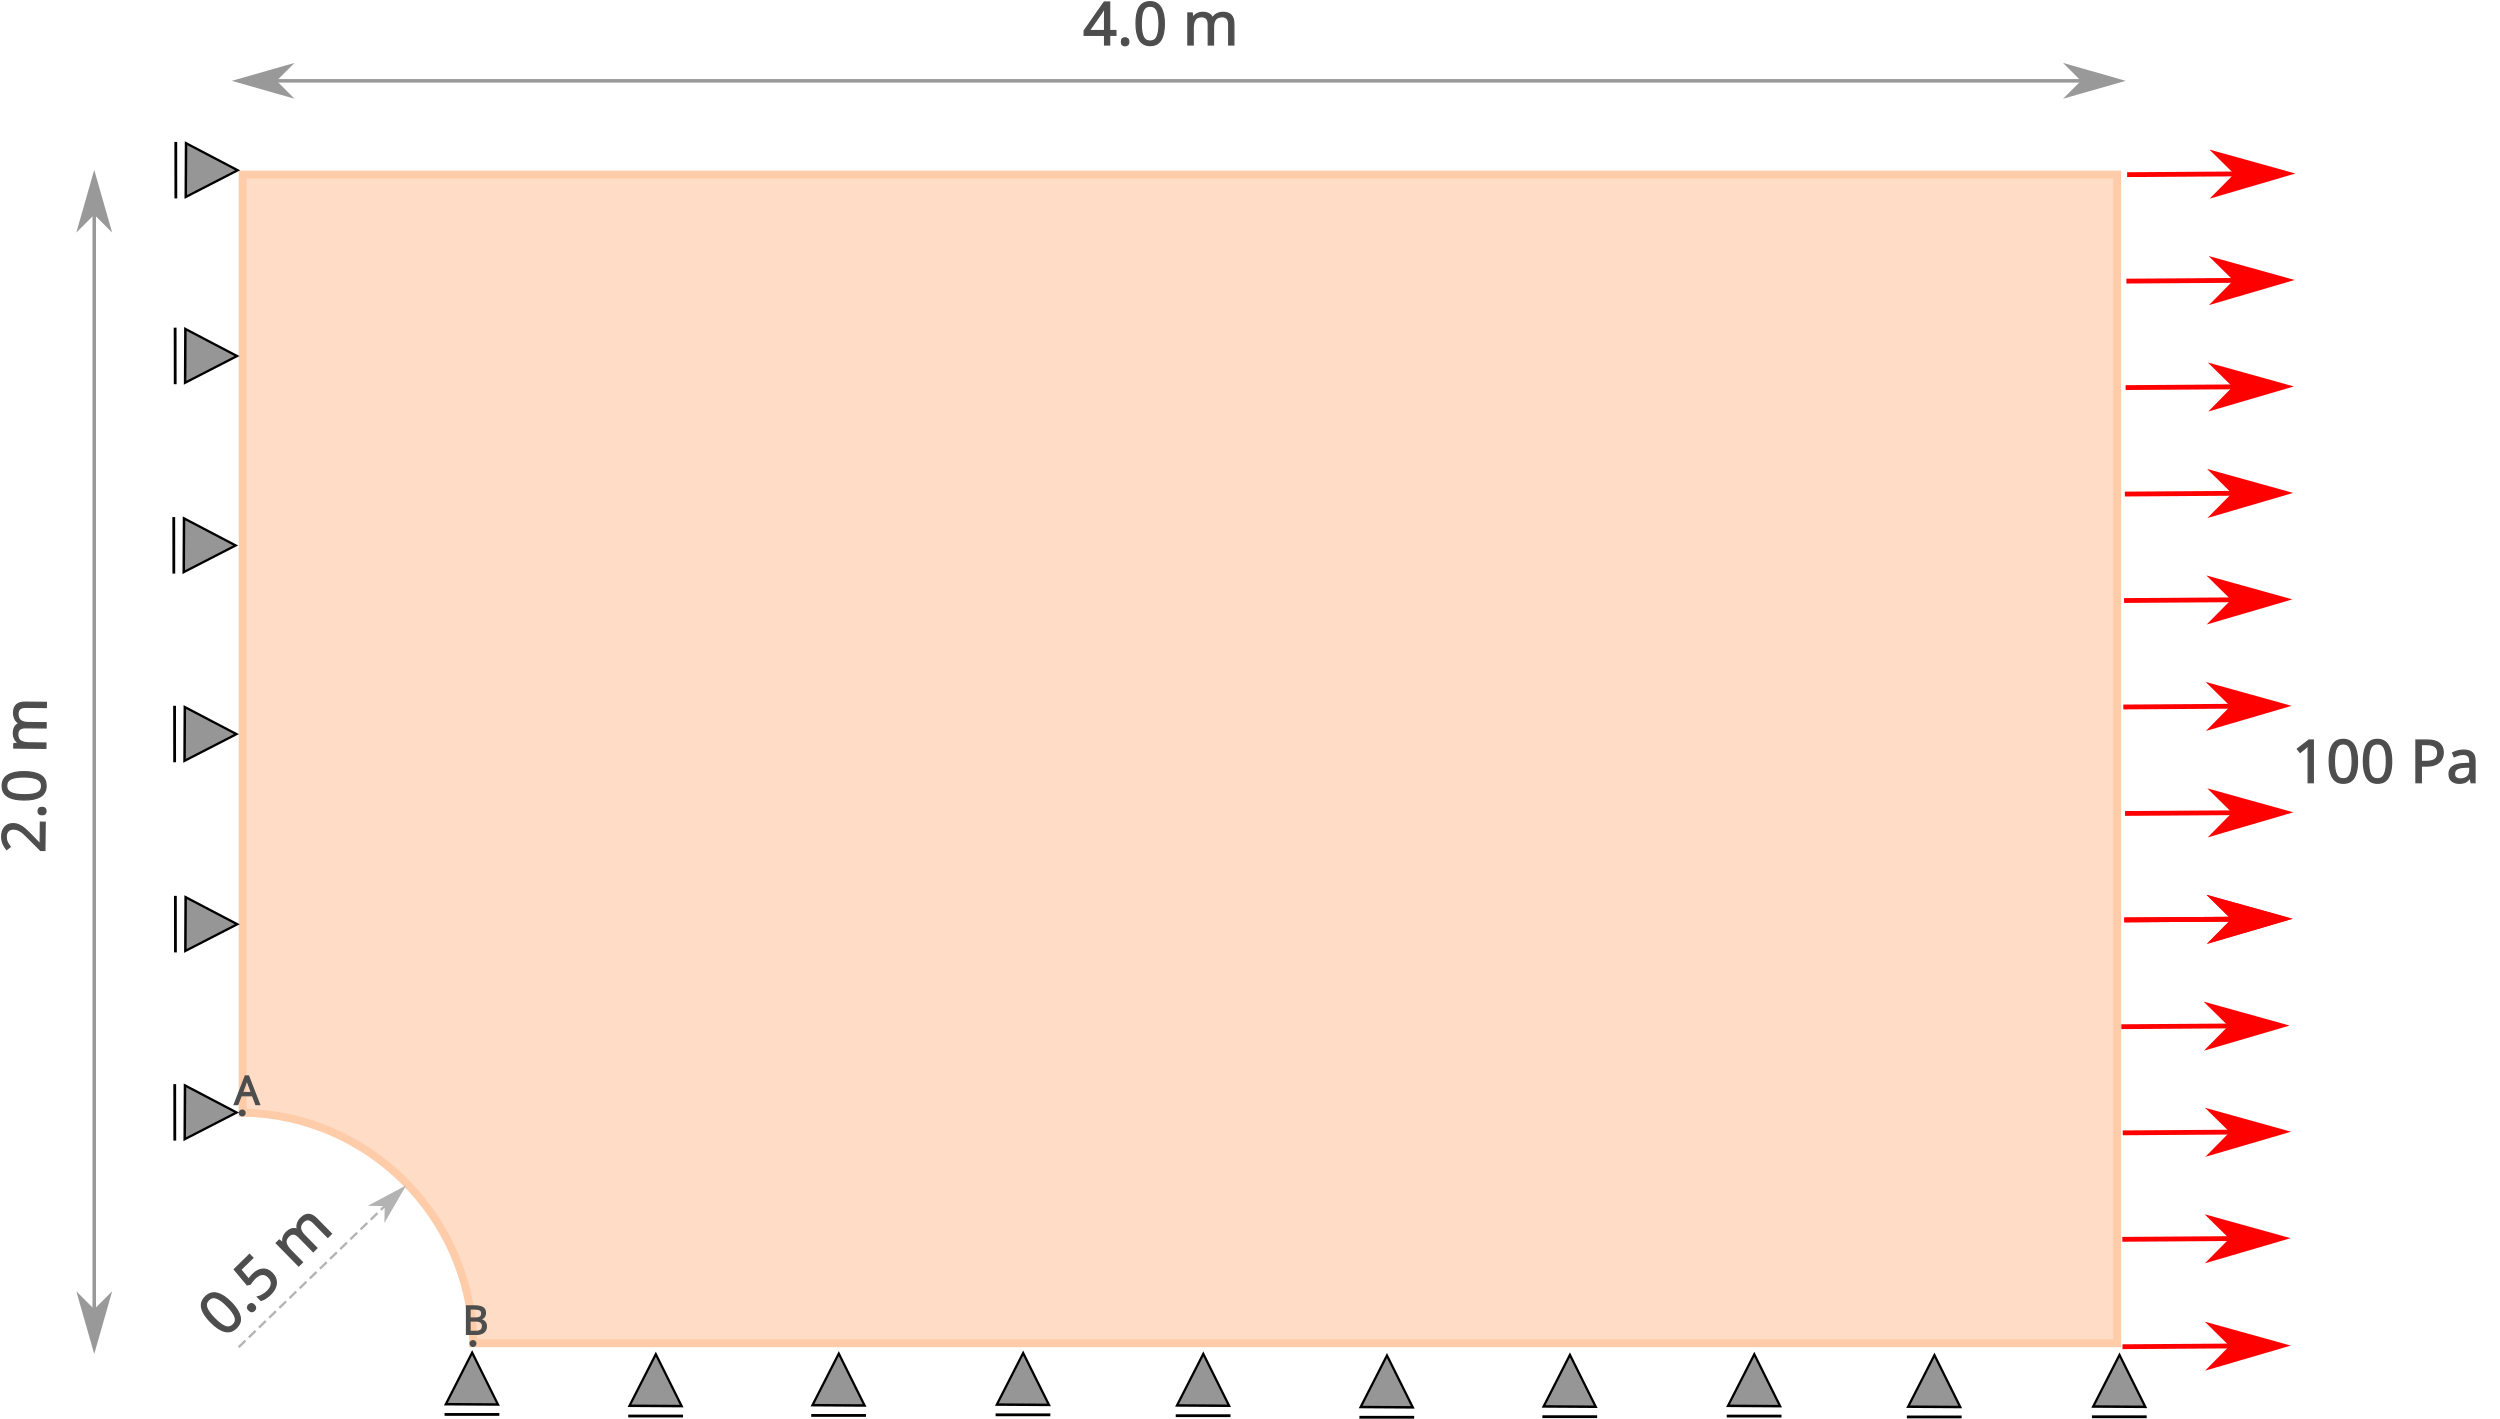
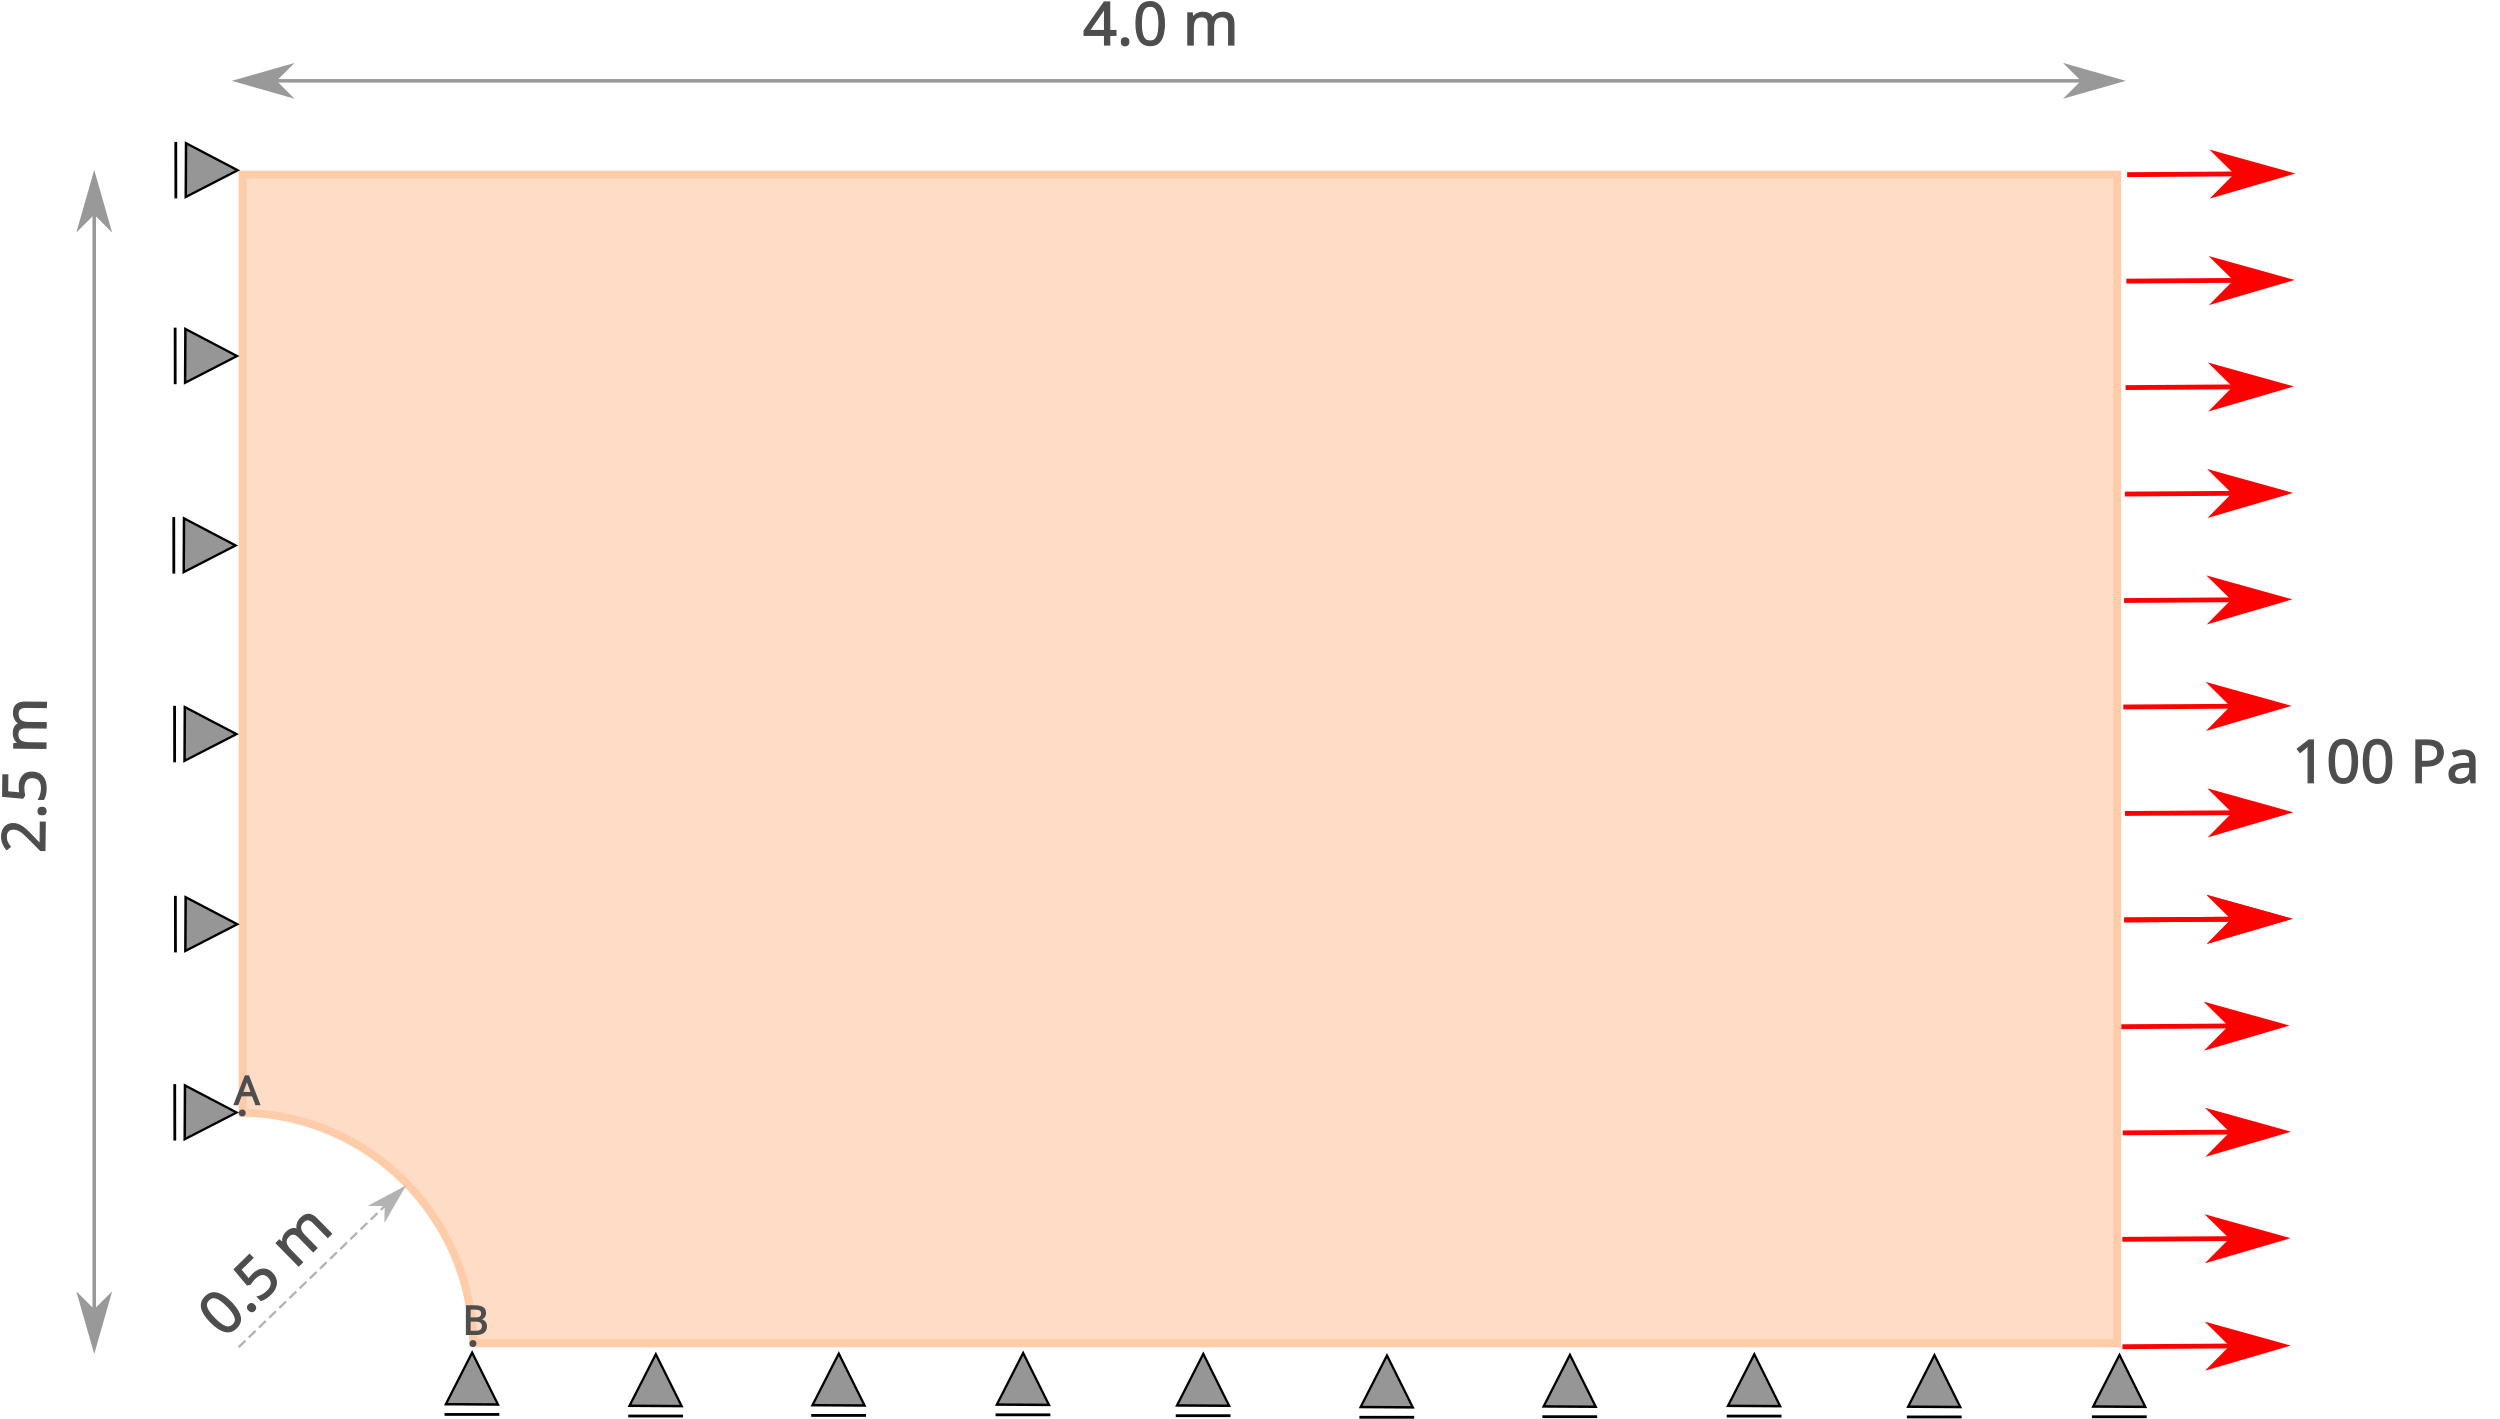
<svg xmlns="http://www.w3.org/2000/svg" width="531.216mm" height="301.45mm" viewBox="0 0 531.216 301.45" version="1.1" id="svg8">
  <defs id="defs2">
    <marker orient="auto" refY="0" refX="0" id="marker7282" style="overflow:visible">
      <path id="path7280" d="M 0,0 5,-5 -12.5,0 5,5 Z" style="fill:#ff0000;fill-opacity:1;fill-rule:evenodd;stroke:#ff0000;stroke-width:1pt;stroke-opacity:1" transform="matrix(-0.8,0,0,-0.8,-10,0)" />
    </marker>
    <marker orient="auto" refY="0" refX="0" id="marker6928" style="overflow:visible">
      <path id="path6926" d="M 0,0 5,-5 -12.5,0 5,5 Z" style="fill:#b3b3b3;fill-opacity:1;fill-rule:evenodd;stroke:#b3b3b3;stroke-width:1pt;stroke-opacity:1" transform="matrix(-0.8,0,0,-0.8,-10,0)" />
    </marker>
    <marker style="overflow:visible" id="marker6400" refX="0" refY="0" orient="auto">
      <path transform="matrix(0.8,0,0,0.8,10,0)" style="fill:#999999;fill-opacity:1;fill-rule:evenodd;stroke:#999999;stroke-width:1pt;stroke-opacity:1" d="M 0,0 5,-5 -12.5,0 5,5 Z" id="path6398" />
    </marker>
    <marker style="overflow:visible" id="marker6348" refX="0" refY="0" orient="auto">
      <path transform="matrix(-0.8,0,0,-0.8,-10,0)" style="fill:#999999;fill-opacity:1;fill-rule:evenodd;stroke:#999999;stroke-width:1pt;stroke-opacity:1" d="M 0,0 5,-5 -12.5,0 5,5 Z" id="path6346" />
    </marker>
    <marker orient="auto" refY="0" refX="0" id="Arrow1Lstart" style="overflow:visible">
      <path id="path4669" d="M 0,0 5,-5 -12.5,0 5,5 Z" style="fill:#999999;fill-opacity:1;fill-rule:evenodd;stroke:#999999;stroke-width:1pt;stroke-opacity:1" transform="matrix(0.8,0,0,0.8,10,0)" />
    </marker>
    <marker orient="auto" refY="0" refX="0" id="Arrow1Lend" style="overflow:visible">
      <path id="path4672" d="M 0,0 5,-5 -12.5,0 5,5 Z" style="fill:#999999;fill-opacity:1;fill-rule:evenodd;stroke:#999999;stroke-width:1pt;stroke-opacity:1" transform="matrix(-0.8,0,0,-0.8,-10,0)" />
    </marker>
    <clipPath clipPathUnits="userSpaceOnUse" id="clipPath838">
      <circle style="opacity:1;fill:#ff0000;fill-opacity:0.686;fill-rule:nonzero;stroke:#ffccaa;stroke-width:0.219;stroke-miterlimit:4;stroke-dasharray:none;stroke-dashoffset:0;stroke-opacity:1" id="circle840" cx="39.916" cy="192.56" r="49.891" />
    </clipPath>
    <clipPath clipPathUnits="userSpaceOnUse" id="clipPath838-7">
      <circle style="opacity:1;fill:#ff0000;fill-opacity:0.686;fill-rule:nonzero;stroke:#ffccaa;stroke-width:0.219;stroke-miterlimit:4;stroke-dasharray:none;stroke-dashoffset:0;stroke-opacity:1" id="circle840-5" cx="39.916" cy="192.56" r="49.891" />
    </clipPath>
    <clipPath clipPathUnits="userSpaceOnUse" id="clipPath838-6">
      <circle style="opacity:1;fill:#ff0000;fill-opacity:0.686;fill-rule:nonzero;stroke:#ffccaa;stroke-width:0.219;stroke-miterlimit:4;stroke-dasharray:none;stroke-dashoffset:0;stroke-opacity:1" id="circle840-2" cx="39.916" cy="192.56" r="49.891" />
    </clipPath>
    <marker orient="auto" refY="0" refX="0" id="Arrow1Lstart-2" style="overflow:visible">
      <path id="path4669-7" d="M 0,0 5,-5 -12.5,0 5,5 Z" style="fill:#000000;fill-opacity:1;fill-rule:evenodd;stroke:#000000;stroke-width:1pt;stroke-opacity:1" transform="matrix(0.8,0,0,0.8,10,0)" />
    </marker>
    <marker orient="auto" refY="0" refX="0" id="Arrow1Lend-0" style="overflow:visible">
      <path id="path4672-9" d="M 0,0 5,-5 -12.5,0 5,5 Z" style="fill:#000000;fill-opacity:1;fill-rule:evenodd;stroke:#000000;stroke-width:1pt;stroke-opacity:1" transform="matrix(-0.8,0,0,-0.8,-10,0)" />
    </marker>
    <marker orient="auto" refY="0" refX="0" id="marker7282-6" style="overflow:visible">
      <path id="path7280-1" d="M 0,0 5,-5 -12.5,0 5,5 Z" style="fill:#ff0000;fill-opacity:1;fill-rule:evenodd;stroke:#ff0000;stroke-width:1pt;stroke-opacity:1" transform="matrix(-0.8,0,0,-0.8,-10,0)" />
    </marker>
    <marker orient="auto" refY="0" refX="0" id="marker7282-7" style="overflow:visible">
      <path id="path7280-9" d="M 0,0 5,-5 -12.5,0 5,5 Z" style="fill:#ff0000;fill-opacity:1;fill-rule:evenodd;stroke:#ff0000;stroke-width:1pt;stroke-opacity:1" transform="matrix(-0.8,0,0,-0.8,-10,0)" />
    </marker>
    <marker orient="auto" refY="0" refX="0" id="marker7282-6-0" style="overflow:visible">
      <path id="path7280-1-2" d="M 0,0 5,-5 -12.5,0 5,5 Z" style="fill:#ff0000;fill-opacity:1;fill-rule:evenodd;stroke:#ff0000;stroke-width:1pt;stroke-opacity:1" transform="matrix(-0.8,0,0,-0.8,-10,0)" />
    </marker>
    <marker orient="auto" refY="0" refX="0" id="marker7282-3" style="overflow:visible">
      <path id="path7280-7" d="M 0,0 5,-5 -12.5,0 5,5 Z" style="fill:#ff0000;fill-opacity:1;fill-rule:evenodd;stroke:#ff0000;stroke-width:1pt;stroke-opacity:1" transform="matrix(-0.8,0,0,-0.8,-10,0)" />
    </marker>
    <marker orient="auto" refY="0" refX="0" id="marker7282-6-0-2" style="overflow:visible">
      <path id="path7280-1-2-2" d="M 0,0 5,-5 -12.5,0 5,5 Z" style="fill:#ff0000;fill-opacity:1;fill-rule:evenodd;stroke:#ff0000;stroke-width:1pt;stroke-opacity:1" transform="matrix(-0.8,0,0,-0.8,-10,0)" />
    </marker>
    <marker orient="auto" refY="0" refX="0" id="marker7282-6-8" style="overflow:visible">
      <path id="path7280-1-9" d="M 0,0 5,-5 -12.5,0 5,5 Z" style="fill:#ff0000;fill-opacity:1;fill-rule:evenodd;stroke:#ff0000;stroke-width:1pt;stroke-opacity:1" transform="matrix(-0.8,0,0,-0.8,-10,0)" />
    </marker>
    <marker orient="auto" refY="0" refX="0" id="marker7282-73" style="overflow:visible">
      <path id="path7280-6" d="M 0,0 5,-5 -12.5,0 5,5 Z" style="fill:#ff0000;fill-opacity:1;fill-rule:evenodd;stroke:#ff0000;stroke-width:1pt;stroke-opacity:1" transform="matrix(-0.8,0,0,-0.8,-10,0)" />
    </marker>
    <marker orient="auto" refY="0" refX="0" id="marker7282-6-0-2-3" style="overflow:visible">
      <path id="path7280-1-2-2-1" d="M 0,0 5,-5 -12.5,0 5,5 Z" style="fill:#ff0000;fill-opacity:1;fill-rule:evenodd;stroke:#ff0000;stroke-width:1pt;stroke-opacity:1" transform="matrix(-0.8,0,0,-0.8,-10,0)" />
    </marker>
    <marker orient="auto" refY="0" refX="0" id="marker7282-6-8-9" style="overflow:visible">
      <path id="path7280-1-9-4" d="M 0,0 5,-5 -12.5,0 5,5 Z" style="fill:#ff0000;fill-opacity:1;fill-rule:evenodd;stroke:#ff0000;stroke-width:1pt;stroke-opacity:1" transform="matrix(-0.8,0,0,-0.8,-10,0)" />
    </marker>
    <marker orient="auto" refY="0" refX="0" id="marker7282-6-0-7" style="overflow:visible">
      <path id="path7280-1-2-8" d="M 0,0 5,-5 -12.5,0 5,5 Z" style="fill:#ff0000;fill-opacity:1;fill-rule:evenodd;stroke:#ff0000;stroke-width:1pt;stroke-opacity:1" transform="matrix(-0.8,0,0,-0.8,-10,0)" />
    </marker>
    <marker orient="auto" refY="0" refX="0" id="marker7282-6-4" style="overflow:visible">
      <path id="path7280-1-5" d="M 0,0 5,-5 -12.5,0 5,5 Z" style="fill:#ff0000;fill-opacity:1;fill-rule:evenodd;stroke:#ff0000;stroke-width:1pt;stroke-opacity:1" transform="matrix(-0.8,0,0,-0.8,-10,0)" />
    </marker>
    <marker orient="auto" refY="0" refX="0" id="marker7282-6-0-2-3-0" style="overflow:visible">
      <path id="path7280-1-2-2-1-6" d="M 0,0 5,-5 -12.5,0 5,5 Z" style="fill:#ff0000;fill-opacity:1;fill-rule:evenodd;stroke:#ff0000;stroke-width:1pt;stroke-opacity:1" transform="matrix(-0.8,0,0,-0.8,-10,0)" />
    </marker>
    <marker orient="auto" refY="0" refX="0" id="marker7282-6-8-9-3" style="overflow:visible">
      <path id="path7280-1-9-4-2" d="M 0,0 5,-5 -12.5,0 5,5 Z" style="fill:#ff0000;fill-opacity:1;fill-rule:evenodd;stroke:#ff0000;stroke-width:1pt;stroke-opacity:1" transform="matrix(-0.8,0,0,-0.8,-10,0)" />
    </marker>
    <marker orient="auto" refY="0" refX="0" id="marker7282-6-0-7-0" style="overflow:visible">
      <path id="path7280-1-2-8-6" d="M 0,0 5,-5 -12.5,0 5,5 Z" style="fill:#ff0000;fill-opacity:1;fill-rule:evenodd;stroke:#ff0000;stroke-width:1pt;stroke-opacity:1" transform="matrix(-0.8,0,0,-0.8,-10,0)" />
    </marker>
    <marker orient="auto" refY="0" refX="0" id="marker7282-6-0-2-1" style="overflow:visible">
      <path id="path7280-1-2-2-5" d="M 0,0 5,-5 -12.5,0 5,5 Z" style="fill:#ff0000;fill-opacity:1;fill-rule:evenodd;stroke:#ff0000;stroke-width:1pt;stroke-opacity:1" transform="matrix(-0.8,0,0,-0.8,-10,0)" />
    </marker>
    <marker orient="auto" refY="0" refX="0" id="marker7282-6-8-5" style="overflow:visible">
      <path id="path7280-1-9-47" d="M 0,0 5,-5 -12.5,0 5,5 Z" style="fill:#ff0000;fill-opacity:1;fill-rule:evenodd;stroke:#ff0000;stroke-width:1pt;stroke-opacity:1" transform="matrix(-0.8,0,0,-0.8,-10,0)" />
    </marker>
    <marker orient="auto" refY="0" refX="0" id="marker7282-6-0-6" style="overflow:visible">
      <path id="path7280-1-2-5" d="M 0,0 5,-5 -12.5,0 5,5 Z" style="fill:#ff0000;fill-opacity:1;fill-rule:evenodd;stroke:#ff0000;stroke-width:1pt;stroke-opacity:1" transform="matrix(-0.8,0,0,-0.8,-10,0)" />
    </marker>
  </defs>
  <g id="layer1" transform="translate(10.81783,93.9915)">
    <path style="opacity:1;fill:#ffccaa;fill-opacity:0.686;fill-rule:nonzero;stroke:#ffccaa;stroke-width:6.376;stroke-miterlimit:4;stroke-dasharray:none;stroke-dashoffset:0;stroke-opacity:1" d="M 3.188,3.188 V 756.518 A 188.525,188.525 0 0 1 188.412,941.693 H 1508.623 V 3.188 Z" id="rect815-3-1" transform="matrix(0.2645833,0,0,0.2645833,39.89671,-57.73542)" />
    <path style="fill:#999999;stroke:#999999;stroke-width:0.75;stroke-linecap:butt;stroke-linejoin:miter;stroke-miterlimit:4;stroke-dasharray:none;stroke-opacity:1;marker-start:url(#Arrow1Lstart);marker-end:url(#Arrow1Lend)" d="M 39.897,-76.817 H 439.418" id="path4667" />
    <path style="fill:#999999;stroke:#999999;stroke-width:0.75;stroke-linecap:butt;stroke-linejoin:miter;stroke-miterlimit:4;stroke-dasharray:none;stroke-opacity:1;marker-start:url(#marker6400);marker-end:url(#marker6348)" d="M 9.205,-56.444 V 192.265" id="path6338" />
    <text xml:space="preserve" style="font-style:normal;font-variant:normal;font-weight:normal;font-stretch:normal;font-size:5.644px;line-height:10.583px;font-family:sans-serif;-inkscape-font-specification:sans-serif;text-align:center;letter-spacing:0px;word-spacing:0px;text-anchor:middle;fill:#4d4d4d;stroke:#4d4d4d;stroke-width:0.265px;stroke-linecap:butt;stroke-linejoin:miter;stroke-opacity:1" x="239.507" y="-84.433" id="text6886">
      <tspan id="tspan6884" x="239.507" y="-84.433" style="font-size:12.7px;fill:#4d4d4d;stroke:#4d4d4d;stroke-width:0.265px">4.0 m</tspan>
    </text>
    <text xml:space="preserve" style="font-style:normal;font-variant:normal;font-weight:normal;font-stretch:normal;font-size:5.644px;line-height:10.583px;font-family:sans-serif;-inkscape-font-specification:sans-serif;text-align:center;letter-spacing:0px;word-spacing:0px;text-anchor:middle;fill:#4d4d4d;stroke:#4d4d4d;stroke-width:0.265px;stroke-linecap:butt;stroke-linejoin:miter;stroke-opacity:1" x="-67.111" y="-0.438" id="text6886-6" transform="rotate(-89.44229)">
-       <tspan id="tspan6884-0" x="-67.111" y="-0.438" style="font-size:12.7px;fill:#4d4d4d;stroke:#4d4d4d;stroke-width:0.265px">2.0 m</tspan>
+       <tspan id="tspan6884-0" x="-67.111" y="-0.438" style="font-size:12.7px;fill:#4d4d4d;stroke:#4d4d4d;stroke-width:0.265px">2.5 m</tspan>
    </text>
    <path style="fill:#b3b3b3;stroke:#b3b3b3;stroke-width:0.5;stroke-linecap:butt;stroke-linejoin:miter;stroke-miterlimit:4;stroke-dasharray:2, 1;stroke-dashoffset:0;stroke-opacity:1;marker-end:url(#marker6928)" d="M 39.897,192.265 74.788,158.558" id="path6918" />
    <text xml:space="preserve" style="font-style:normal;font-variant:normal;font-weight:normal;font-stretch:normal;font-size:5.644px;line-height:10.583px;font-family:sans-serif;-inkscape-font-specification:sans-serif;text-align:center;letter-spacing:0px;word-spacing:0px;text-anchor:middle;fill:#4d4d4d;stroke:#4d4d4d;stroke-width:0.265px;stroke-linecap:butt;stroke-linejoin:miter;stroke-opacity:1" x="-87.046" y="161.803" id="text6886-6-6" transform="rotate(-44.44433)">
      <tspan id="tspan6884-0-2" x="-87.046" y="161.803" style="font-size:12.7px;fill:#4d4d4d;stroke:#4d4d4d;stroke-width:0.265px">0.5 m</tspan>
    </text>
    <path style="fill:#ff0000;stroke:#ff0000;stroke-width:1.026;stroke-linecap:butt;stroke-linejoin:miter;stroke-miterlimit:4;stroke-dasharray:none;stroke-opacity:1;marker-end:url(#marker7282)" d="m 441.17,-56.881 33.76,-0.229" id="path7272" />
    <path style="fill:#ff0000;stroke:#ff0000;stroke-width:1.026;stroke-linecap:butt;stroke-linejoin:miter;stroke-miterlimit:4;stroke-dasharray:none;stroke-opacity:1;marker-end:url(#marker7282-6)" d="m 441.008,-34.258 33.76,-0.229" id="path7272-8" />
    <path style="fill:#ff0000;stroke:#ff0000;stroke-width:1.026;stroke-linecap:butt;stroke-linejoin:miter;stroke-miterlimit:4;stroke-dasharray:none;stroke-opacity:1;marker-end:url(#marker7282-6-0)" d="m 440.845,-11.635 33.76,-0.229" id="path7272-8-9" />
    <path style="fill:#ff0000;stroke:#ff0000;stroke-width:1.026;stroke-linecap:butt;stroke-linejoin:miter;stroke-miterlimit:4;stroke-dasharray:none;stroke-opacity:1;marker-end:url(#marker7282-6-8)" d="M 440.683,10.988 474.443,10.758" id="path7272-8-2" />
    <path style="fill:#ff0000;stroke:#ff0000;stroke-width:1.026;stroke-linecap:butt;stroke-linejoin:miter;stroke-miterlimit:4;stroke-dasharray:none;stroke-opacity:1;marker-end:url(#marker7282-6-0-2)" d="m 440.521,33.611 33.76,-0.229" id="path7272-8-9-9" />
    <path style="fill:#ff0000;stroke:#ff0000;stroke-width:1.026;stroke-linecap:butt;stroke-linejoin:miter;stroke-miterlimit:4;stroke-dasharray:none;stroke-opacity:1;marker-end:url(#marker7282-6-0-7)" d="m 440.358,56.233 33.76,-0.229" id="path7272-8-9-3" />
    <path style="fill:#ff0000;stroke:#ff0000;stroke-width:1.026;stroke-linecap:butt;stroke-linejoin:miter;stroke-miterlimit:4;stroke-dasharray:none;stroke-opacity:1;marker-end:url(#marker7282-6-8-9)" d="m 440.725,78.856 33.76,-0.229" id="path7272-8-2-6" />
    <path style="fill:#ff0000;stroke:#ff0000;stroke-width:1.026;stroke-linecap:butt;stroke-linejoin:miter;stroke-miterlimit:4;stroke-dasharray:none;stroke-opacity:1;marker-end:url(#marker7282-6-0-2-3)" d="m 440.563,101.479 33.76,-0.229" id="path7272-8-9-9-1" />
    <path style="fill:#ff0000;stroke:#ff0000;stroke-width:1.026;stroke-linecap:butt;stroke-linejoin:miter;stroke-miterlimit:4;stroke-dasharray:none;stroke-opacity:1;marker-end:url(#marker7282-6-0-2-1)" d="m 439.94,124.168 33.76,-0.229" id="path7272-8-9-9-3" />
    <path style="fill:#ff0000;stroke:#ff0000;stroke-width:1.026;stroke-linecap:butt;stroke-linejoin:miter;stroke-miterlimit:4;stroke-dasharray:none;stroke-opacity:1;marker-end:url(#marker7282-6-0-7-0)" d="m 440.238,146.725 33.76,-0.229" id="path7272-8-9-3-7" />
    <path style="fill:#ff0000;stroke:#ff0000;stroke-width:1.026;stroke-linecap:butt;stroke-linejoin:miter;stroke-miterlimit:4;stroke-dasharray:none;stroke-opacity:1;marker-end:url(#marker7282-6-8-9-3)" d="m 440.144,169.348 33.76,-0.229" id="path7272-8-2-6-4" />
    <path style="fill:#ff0000;stroke:#ff0000;stroke-width:1.026;stroke-linecap:butt;stroke-linejoin:miter;stroke-miterlimit:4;stroke-dasharray:none;stroke-opacity:1;marker-end:url(#marker7282-6-0-2-3-0)" d="m 440.179,192.168 33.76,-0.229" id="path7272-8-9-9-1-5" />
    <path style="fill:#ff0000;stroke:#ff0000;stroke-width:1.026;stroke-linecap:butt;stroke-linejoin:miter;stroke-miterlimit:4;stroke-dasharray:none;stroke-opacity:1;marker-end:url(#marker7282-6-8-5)" d="m 440.563,101.479 33.76,-0.229" id="path7272-8-2-9" />
    <circle style="opacity:1;fill:#4d4d4d;fill-opacity:1;fill-rule:nonzero;stroke:none;stroke-width:0.281;stroke-miterlimit:4;stroke-dasharray:none;stroke-dashoffset:0;stroke-opacity:1" id="path9750" cx="40.652" cy="142.498" r="0.75" />
    <circle style="opacity:1;fill:#4d4d4d;fill-opacity:1;fill-rule:nonzero;stroke:none;stroke-width:0.281;stroke-miterlimit:4;stroke-dasharray:none;stroke-dashoffset:0;stroke-opacity:1" id="path9750-4" cx="89.679" cy="191.493" r="0.75" />
    <text xml:space="preserve" style="font-style:normal;font-variant:normal;font-weight:normal;font-stretch:normal;font-size:5.644px;line-height:10.583px;font-family:sans-serif;-inkscape-font-specification:sans-serif;text-align:center;letter-spacing:0px;word-spacing:0px;text-anchor:middle;fill:#4d4d4d;stroke:#4d4d4d;stroke-width:0.265px;stroke-linecap:butt;stroke-linejoin:miter;stroke-opacity:1" x="499.833" y="72.323" id="text6886-7">
      <tspan id="tspan6884-4" x="499.833" y="72.323" style="font-size:12.7px;fill:#4d4d4d;stroke:#4d4d4d;stroke-width:0.265px">100 Pa</tspan>
    </text>
    <text xml:space="preserve" style="font-style:normal;font-variant:normal;font-weight:normal;font-stretch:normal;font-size:5.644px;line-height:10.583px;font-family:sans-serif;-inkscape-font-specification:sans-serif;text-align:center;letter-spacing:0px;word-spacing:0px;text-anchor:middle;fill:#4d4d4d;stroke:#4d4d4d;stroke-width:0.265px;stroke-linecap:butt;stroke-linejoin:miter;stroke-opacity:1" x="93.903" y="189.544" id="text6886-7-4">
      <tspan id="tspan6884-4-3" x="93.903" y="189.544" style="font-size:8.467px;line-height:10.583px;fill:#4d4d4d;stroke:#4d4d4d;stroke-width:0.265px">B</tspan>
    </text>
    <text xml:space="preserve" style="font-style:normal;font-variant:normal;font-weight:normal;font-stretch:normal;font-size:5.644px;line-height:10.583px;font-family:sans-serif;-inkscape-font-specification:sans-serif;text-align:center;letter-spacing:0px;word-spacing:0px;text-anchor:middle;fill:#4d4d4d;stroke:#4d4d4d;stroke-width:0.265px;stroke-linecap:butt;stroke-linejoin:miter;stroke-opacity:1" x="45.32" y="140.709" id="text6886-7-4-0">
      <tspan id="tspan6884-4-3-7" x="45.32" y="140.709" style="font-size:8.467px;line-height:10.583px;fill:#4d4d4d;stroke:#4d4d4d;stroke-width:0.265px">A</tspan>
    </text>
    <g id="g1060" transform="matrix(0.9996159,0,0,1.19405,-24.22322,-45.5672)" style="fill:#666666;stroke:#000000">
      <path transform="matrix(0.8795632,0.02939496,-0.03063163,0.8440529,19.2647,29.30802)" d="m 108.385,209.504 2.988,-5.543 2.988,-5.543 3.307,5.359 3.307,5.359 -6.295,0.184 z" id="path1052" style="opacity:1;fill:#666666;fill-opacity:0.686;fill-rule:nonzero;stroke:#000000;stroke-width:0.529;stroke-miterlimit:4;stroke-dasharray:none;stroke-dashoffset:0;stroke-opacity:1" />
      <path id="path1056" d="M 107.914,211.15 H 119.556" style="fill:#666666;stroke:#000000;stroke-width:0.5;stroke-linecap:butt;stroke-linejoin:miter;stroke-miterlimit:4;stroke-dasharray:none;stroke-opacity:1" />
    </g>
    <g id="g1060-3" transform="matrix(0.9996159,0,0,1.19405,14.80339,-45.22947)" style="fill:#666666;stroke:#000000">
      <path transform="matrix(0.8795632,0.02939496,-0.03063163,0.8440529,19.2647,29.30802)" d="m 108.385,209.504 2.988,-5.543 2.988,-5.543 3.307,5.359 3.307,5.359 -6.295,0.184 z" id="path1052-6" style="opacity:1;fill:#666666;fill-opacity:0.686;fill-rule:nonzero;stroke:#000000;stroke-width:0.529;stroke-miterlimit:4;stroke-dasharray:none;stroke-dashoffset:0;stroke-opacity:1" />
      <path id="path1056-7" d="M 107.914,211.15 H 119.556" style="fill:#666666;stroke:#000000;stroke-width:0.5;stroke-linecap:butt;stroke-linejoin:miter;stroke-miterlimit:4;stroke-dasharray:none;stroke-opacity:1" />
    </g>
    <g id="g1060-3-6" transform="matrix(0.9996159,0,0,1.19405,53.68061,-45.35679)" style="fill:#666666;stroke:#000000">
      <path transform="matrix(0.8795632,0.02939496,-0.03063163,0.8440529,19.2647,29.30802)" d="m 108.385,209.504 2.988,-5.543 2.988,-5.543 3.307,5.359 3.307,5.359 -6.295,0.184 z" id="path1052-6-2" style="opacity:1;fill:#666666;fill-opacity:0.686;fill-rule:nonzero;stroke:#000000;stroke-width:0.529;stroke-miterlimit:4;stroke-dasharray:none;stroke-dashoffset:0;stroke-opacity:1" />
      <path id="path1056-7-9" d="M 107.914,211.15 H 119.556" style="fill:#666666;stroke:#000000;stroke-width:0.5;stroke-linecap:butt;stroke-linejoin:miter;stroke-miterlimit:4;stroke-dasharray:none;stroke-opacity:1" />
    </g>
    <g id="g1060-3-9" transform="matrix(0.9996159,0,0,1.19405,92.85662,-45.48412)" style="fill:#666666;stroke:#000000">
      <path transform="matrix(0.8795632,0.02939496,-0.03063163,0.8440529,19.2647,29.30802)" d="m 108.385,209.504 2.988,-5.543 2.988,-5.543 3.307,5.359 3.307,5.359 -6.295,0.184 z" id="path1052-6-3" style="opacity:1;fill:#666666;fill-opacity:0.686;fill-rule:nonzero;stroke:#000000;stroke-width:0.529;stroke-miterlimit:4;stroke-dasharray:none;stroke-dashoffset:0;stroke-opacity:1" />
      <path id="path1056-7-6" d="M 107.914,211.15 H 119.556" style="fill:#666666;stroke:#000000;stroke-width:0.5;stroke-linecap:butt;stroke-linejoin:miter;stroke-miterlimit:4;stroke-dasharray:none;stroke-opacity:1" />
    </g>
    <g id="g1060-3-6-0" transform="matrix(0.9996159,0,0,1.19405,131.1362,-45.3014)" style="fill:#666666;stroke:#000000">
      <path transform="matrix(0.8795632,0.02939496,-0.03063163,0.8440529,19.2647,29.30802)" d="m 108.385,209.504 2.988,-5.543 2.988,-5.543 3.307,5.359 3.307,5.359 -6.295,0.184 z" id="path1052-6-2-6" style="opacity:1;fill:#666666;fill-opacity:0.686;fill-rule:nonzero;stroke:#000000;stroke-width:0.529;stroke-miterlimit:4;stroke-dasharray:none;stroke-dashoffset:0;stroke-opacity:1" />
      <path id="path1056-7-9-2" d="M 107.914,211.15 H 119.556" style="fill:#666666;stroke:#000000;stroke-width:0.5;stroke-linecap:butt;stroke-linejoin:miter;stroke-miterlimit:4;stroke-dasharray:none;stroke-opacity:1" />
    </g>
    <g id="g1060-3-7" transform="matrix(0.9996159,0,0,1.19405,170.1629,-44.96365)" style="fill:#666666;stroke:#000000">
      <path transform="matrix(0.8795632,0.02939496,-0.03063163,0.8440529,19.2647,29.30802)" d="m 108.385,209.504 2.988,-5.543 2.988,-5.543 3.307,5.359 3.307,5.359 -6.295,0.184 z" id="path1052-6-9" style="opacity:1;fill:#666666;fill-opacity:0.686;fill-rule:nonzero;stroke:#000000;stroke-width:0.529;stroke-miterlimit:4;stroke-dasharray:none;stroke-dashoffset:0;stroke-opacity:1" />
      <path id="path1056-7-2" d="M 107.914,211.15 H 119.556" style="fill:#666666;stroke:#000000;stroke-width:0.5;stroke-linecap:butt;stroke-linejoin:miter;stroke-miterlimit:4;stroke-dasharray:none;stroke-opacity:1" />
    </g>
    <g id="g1060-3-6-02" transform="matrix(0.9996159,0,0,1.19405,209.0401,-45.09098)" style="fill:#666666;stroke:#000000">
      <path transform="matrix(0.8795632,0.02939496,-0.03063163,0.8440529,19.2647,29.30802)" d="m 108.385,209.504 2.988,-5.543 2.988,-5.543 3.307,5.359 3.307,5.359 -6.295,0.184 z" id="path1052-6-2-3" style="opacity:1;fill:#666666;fill-opacity:0.686;fill-rule:nonzero;stroke:#000000;stroke-width:0.529;stroke-miterlimit:4;stroke-dasharray:none;stroke-dashoffset:0;stroke-opacity:1" />
      <path id="path1056-7-9-7" d="M 107.914,211.15 H 119.556" style="fill:#666666;stroke:#000000;stroke-width:0.5;stroke-linecap:butt;stroke-linejoin:miter;stroke-miterlimit:4;stroke-dasharray:none;stroke-opacity:1" />
    </g>
    <g id="g1060-3-9-5" transform="matrix(0.9996159,0,0,1.19405,248.2161,-45.21831)" style="fill:#666666;stroke:#000000">
      <path transform="matrix(0.8795632,0.02939496,-0.03063163,0.8440529,19.2647,29.30802)" d="m 108.385,209.504 2.988,-5.543 2.988,-5.543 3.307,5.359 3.307,5.359 -6.295,0.184 z" id="path1052-6-3-9" style="opacity:1;fill:#666666;fill-opacity:0.686;fill-rule:nonzero;stroke:#000000;stroke-width:0.529;stroke-miterlimit:4;stroke-dasharray:none;stroke-dashoffset:0;stroke-opacity:1" />
      <path id="path1056-7-6-2" d="M 107.914,211.15 H 119.556" style="fill:#666666;stroke:#000000;stroke-width:0.5;stroke-linecap:butt;stroke-linejoin:miter;stroke-miterlimit:4;stroke-dasharray:none;stroke-opacity:1" />
    </g>
    <g id="g1060-3-6-0-2" transform="matrix(0.9996159,0,0,1.19405,286.4958,-45.03558)" style="fill:#666666;stroke:#000000">
      <path transform="matrix(0.8795632,0.02939496,-0.03063163,0.8440529,19.2647,29.30802)" d="m 108.385,209.504 2.988,-5.543 2.988,-5.543 3.307,5.359 3.307,5.359 -6.295,0.184 z" id="path1052-6-2-6-8" style="opacity:1;fill:#666666;fill-opacity:0.686;fill-rule:nonzero;stroke:#000000;stroke-width:0.529;stroke-miterlimit:4;stroke-dasharray:none;stroke-dashoffset:0;stroke-opacity:1" />
      <path id="path1056-7-9-2-9" d="M 107.914,211.15 H 119.556" style="fill:#666666;stroke:#000000;stroke-width:0.5;stroke-linecap:butt;stroke-linejoin:miter;stroke-miterlimit:4;stroke-dasharray:none;stroke-opacity:1" />
    </g>
    <g id="g1060-3-1" transform="matrix(0.9996159,0,0,1.19405,325.8153,-45.07191)" style="fill:#666666;stroke:#000000">
      <path transform="matrix(0.8795632,0.02939496,-0.03063163,0.8440529,19.2647,29.30802)" d="m 108.385,209.504 2.988,-5.543 2.988,-5.543 3.307,5.359 3.307,5.359 -6.295,0.184 z" id="path1052-6-29" style="opacity:1;fill:#666666;fill-opacity:0.686;fill-rule:nonzero;stroke:#000000;stroke-width:0.529;stroke-miterlimit:4;stroke-dasharray:none;stroke-dashoffset:0;stroke-opacity:1" />
      <path id="path1056-7-3" d="M 107.914,211.15 H 119.556" style="fill:#666666;stroke:#000000;stroke-width:0.5;stroke-linecap:butt;stroke-linejoin:miter;stroke-miterlimit:4;stroke-dasharray:none;stroke-opacity:1" />
    </g>
    <g id="g1060-3-9-5-0" transform="matrix(0.00116673,1.030814,-1.194049,0.00149993,278.5311,-175.3914)" style="fill:#666666;stroke:#000000">
      <path transform="matrix(0.8795632,0.02939496,-0.03063163,0.8440529,19.2647,29.30802)" d="m 108.385,209.504 2.988,-5.543 2.988,-5.543 3.307,5.359 3.307,5.359 -6.295,0.184 z" id="path1052-6-3-9-6" style="opacity:1;fill:#666666;fill-opacity:0.686;fill-rule:nonzero;stroke:#000000;stroke-width:0.529;stroke-miterlimit:4;stroke-dasharray:none;stroke-dashoffset:0;stroke-opacity:1" />
      <path id="path1056-7-6-2-1" d="M 107.914,211.15 H 119.556" style="fill:#666666;stroke:#000000;stroke-width:0.5;stroke-linecap:butt;stroke-linejoin:miter;stroke-miterlimit:4;stroke-dasharray:none;stroke-opacity:1" />
    </g>
    <g id="g1060-3-6-0-2-5" transform="matrix(0.00116673,1.030814,-1.194049,0.00149993,278.393,-135.9168)" style="fill:#666666;stroke:#000000">
      <path transform="matrix(0.8795632,0.02939496,-0.03063163,0.8440529,19.2647,29.30802)" d="m 108.385,209.504 2.988,-5.543 2.988,-5.543 3.307,5.359 3.307,5.359 -6.295,0.184 z" id="path1052-6-2-6-8-5" style="opacity:1;fill:#666666;fill-opacity:0.686;fill-rule:nonzero;stroke:#000000;stroke-width:0.529;stroke-miterlimit:4;stroke-dasharray:none;stroke-dashoffset:0;stroke-opacity:1" />
      <path id="path1056-7-9-2-9-4" d="M 107.914,211.15 H 119.556" style="fill:#666666;stroke:#000000;stroke-width:0.5;stroke-linecap:butt;stroke-linejoin:miter;stroke-miterlimit:4;stroke-dasharray:none;stroke-opacity:1" />
    </g>
    <g id="g1060-3-93" transform="matrix(0.00116673,1.030814,-1.194049,0.00149993,278.1008,-95.67179)" style="fill:#666666;stroke:#000000">
      <path transform="matrix(0.8795632,0.02939496,-0.03063163,0.8440529,19.2647,29.30802)" d="m 108.385,209.504 2.988,-5.543 2.988,-5.543 3.307,5.359 3.307,5.359 -6.295,0.184 z" id="path1052-6-7" style="opacity:1;fill:#666666;fill-opacity:0.686;fill-rule:nonzero;stroke:#000000;stroke-width:0.529;stroke-miterlimit:4;stroke-dasharray:none;stroke-dashoffset:0;stroke-opacity:1" />
      <path id="path1056-7-4" d="M 107.914,211.15 H 119.556" style="fill:#666666;stroke:#000000;stroke-width:0.5;stroke-linecap:butt;stroke-linejoin:miter;stroke-miterlimit:4;stroke-dasharray:none;stroke-opacity:1" />
    </g>
    <g id="g1060-3-6-5" transform="matrix(0.00116673,1.030814,-1.194049,0.00149993,278.2735,-55.58134)" style="fill:#666666;stroke:#000000">
      <path transform="matrix(0.8795632,0.02939496,-0.03063163,0.8440529,19.2647,29.30802)" d="m 108.385,209.504 2.988,-5.543 2.988,-5.543 3.307,5.359 3.307,5.359 -6.295,0.184 z" id="path1052-6-2-2" style="opacity:1;fill:#666666;fill-opacity:0.686;fill-rule:nonzero;stroke:#000000;stroke-width:0.529;stroke-miterlimit:4;stroke-dasharray:none;stroke-dashoffset:0;stroke-opacity:1" />
      <path id="path1056-7-9-5" d="M 107.914,211.15 H 119.556" style="fill:#666666;stroke:#000000;stroke-width:0.5;stroke-linecap:butt;stroke-linejoin:miter;stroke-miterlimit:4;stroke-dasharray:none;stroke-opacity:1" />
    </g>
    <g id="g1060-3-9-4" transform="matrix(0.00116673,1.030814,-1.194049,0.00149993,278.4466,-15.18285)" style="fill:#666666;stroke:#000000">
      <path transform="matrix(0.8795632,0.02939496,-0.03063163,0.8440529,19.2647,29.30802)" d="m 108.385,209.504 2.988,-5.543 2.988,-5.543 3.307,5.359 3.307,5.359 -6.295,0.184 z" id="path1052-6-3-7" style="opacity:1;fill:#666666;fill-opacity:0.686;fill-rule:nonzero;stroke:#000000;stroke-width:0.529;stroke-miterlimit:4;stroke-dasharray:none;stroke-dashoffset:0;stroke-opacity:1" />
      <path id="path1056-7-6-44" d="M 107.914,211.15 H 119.556" style="fill:#666666;stroke:#000000;stroke-width:0.5;stroke-linecap:butt;stroke-linejoin:miter;stroke-miterlimit:4;stroke-dasharray:none;stroke-opacity:1" />
    </g>
    <g id="g1060-3-6-0-3" transform="matrix(0.00116673,1.030814,-1.194049,0.00149993,278.3085,24.82094)" style="fill:#666666;stroke:#000000">
      <path transform="matrix(0.8795632,0.02939496,-0.03063163,0.8440529,19.2647,29.30802)" d="m 108.385,209.504 2.988,-5.543 2.988,-5.543 3.307,5.359 3.307,5.359 -6.295,0.184 z" id="path1052-6-2-6-07" style="opacity:1;fill:#666666;fill-opacity:0.686;fill-rule:nonzero;stroke:#000000;stroke-width:0.529;stroke-miterlimit:4;stroke-dasharray:none;stroke-dashoffset:0;stroke-opacity:1" />
      <path id="path1056-7-9-2-8" d="M 107.914,211.15 H 119.556" style="fill:#666666;stroke:#000000;stroke-width:0.5;stroke-linecap:butt;stroke-linejoin:miter;stroke-miterlimit:4;stroke-dasharray:none;stroke-opacity:1" />
    </g>
  </g>
</svg>
